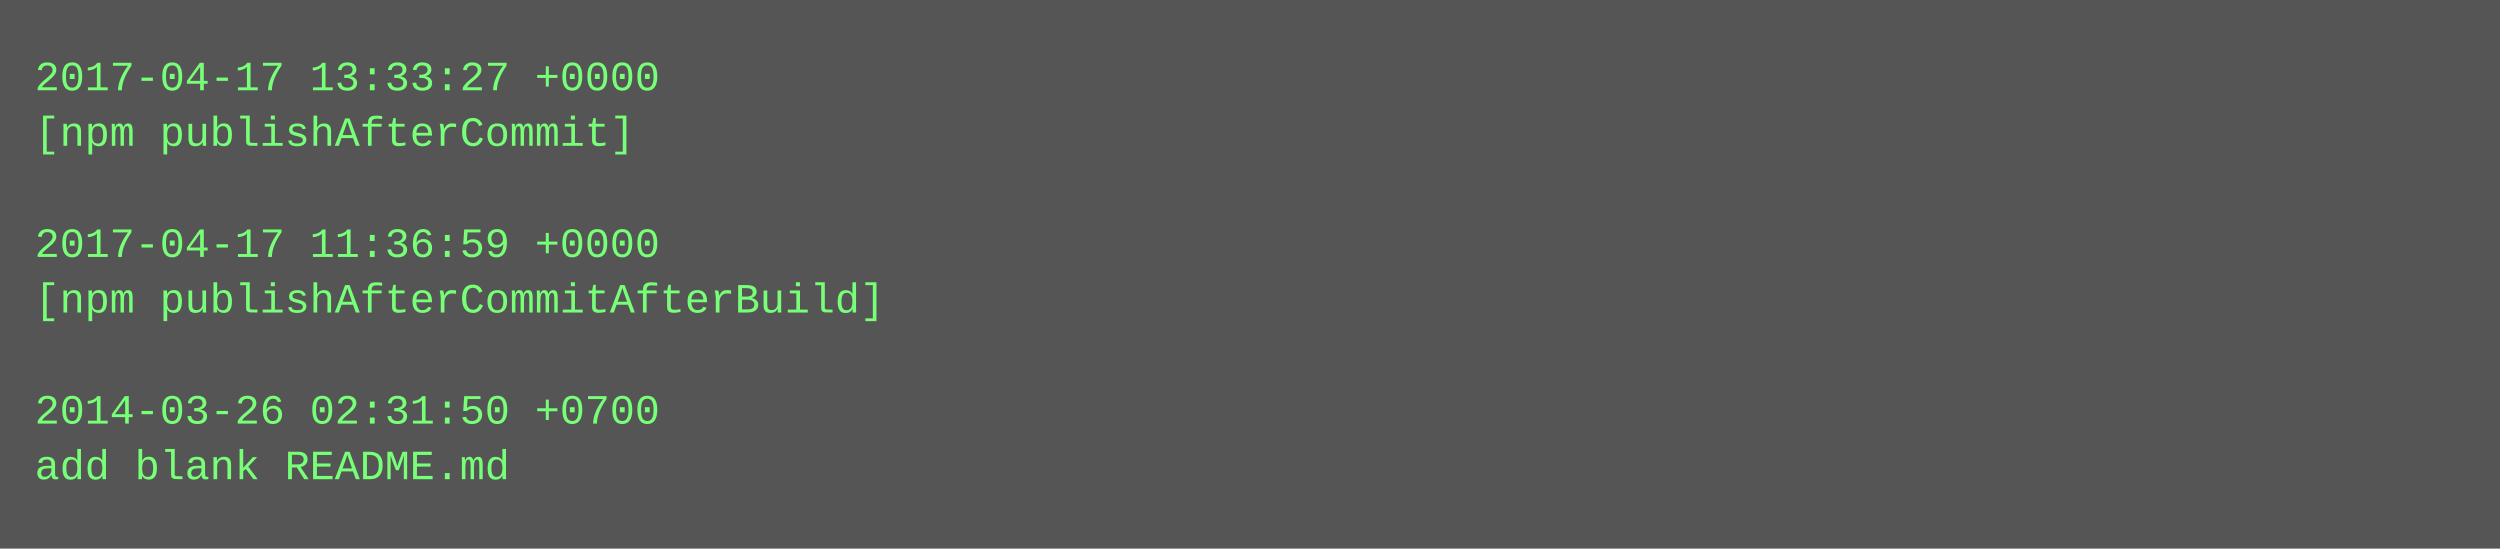
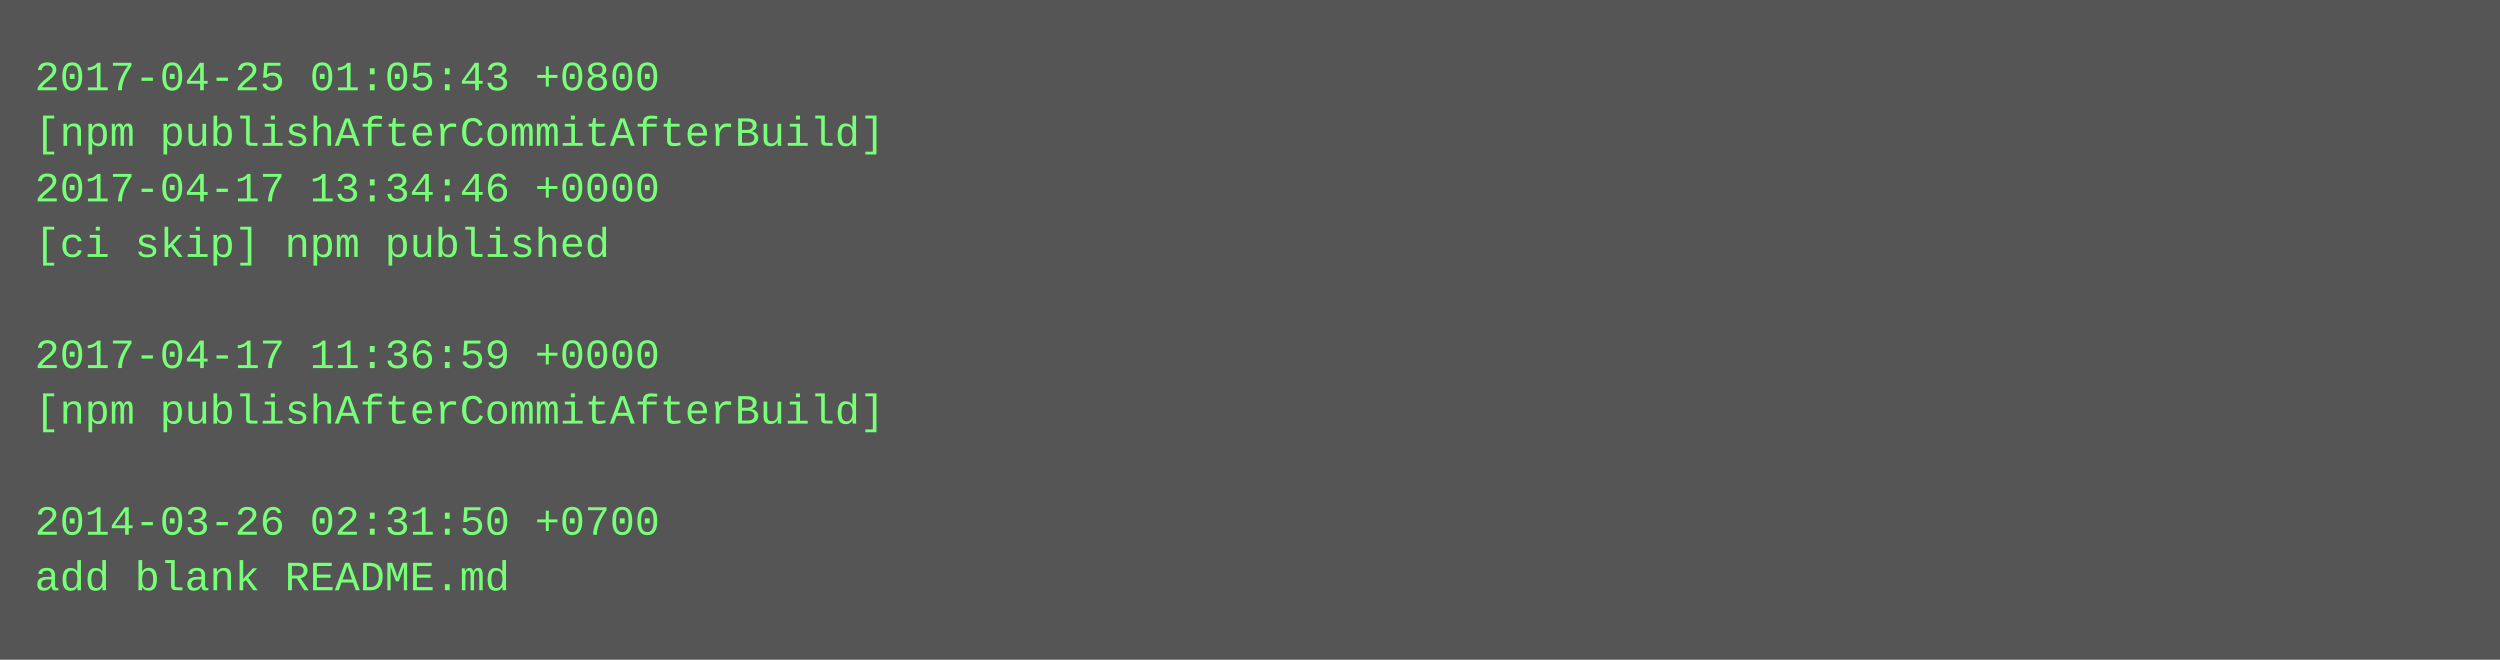
- <svg xmlns="http://www.w3.org/2000/svg" height="158" width="720">
-   <rect height="158" fill="#555" width="720" />
+ <svg xmlns="http://www.w3.org/2000/svg" height="190" width="720">
+   <rect height="190" fill="#555" width="720" />
  <text fill="#7f7" font-family="Courier New" font-size="12" xml:space="preserve">
-     <tspan x="10" y="26">2017-04-17 13:33:27 +0000</tspan>
-     <tspan x="10" y="42">[npm publishAfterCommit]</tspan>
-     <tspan x="10" y="58" />
-     <tspan x="10" y="74">2017-04-17 11:36:59 +0000</tspan>
-     <tspan x="10" y="90">[npm publishAfterCommitAfterBuild]</tspan>
-     <tspan x="10" y="106" />
-     <tspan x="10" y="122">2014-03-26 02:31:50 +0700</tspan>
-     <tspan x="10" y="138">add blank README.md</tspan>
+     <tspan x="10" y="26">2017-04-25 01:05:43 +0800</tspan>
+     <tspan x="10" y="42">[npm publishAfterCommitAfterBuild]</tspan>
+     <tspan x="10" y="58">2017-04-17 13:34:46 +0000</tspan>
+     <tspan x="10" y="74">[ci skip] npm published</tspan>
+     <tspan x="10" y="90" />
+     <tspan x="10" y="106">2017-04-17 11:36:59 +0000</tspan>
+     <tspan x="10" y="122">[npm publishAfterCommitAfterBuild]</tspan>
+     <tspan x="10" y="138" />
+     <tspan x="10" y="154">2014-03-26 02:31:50 +0700</tspan>
+     <tspan x="10" y="170">add blank README.md</tspan>
  </text>
</svg>
